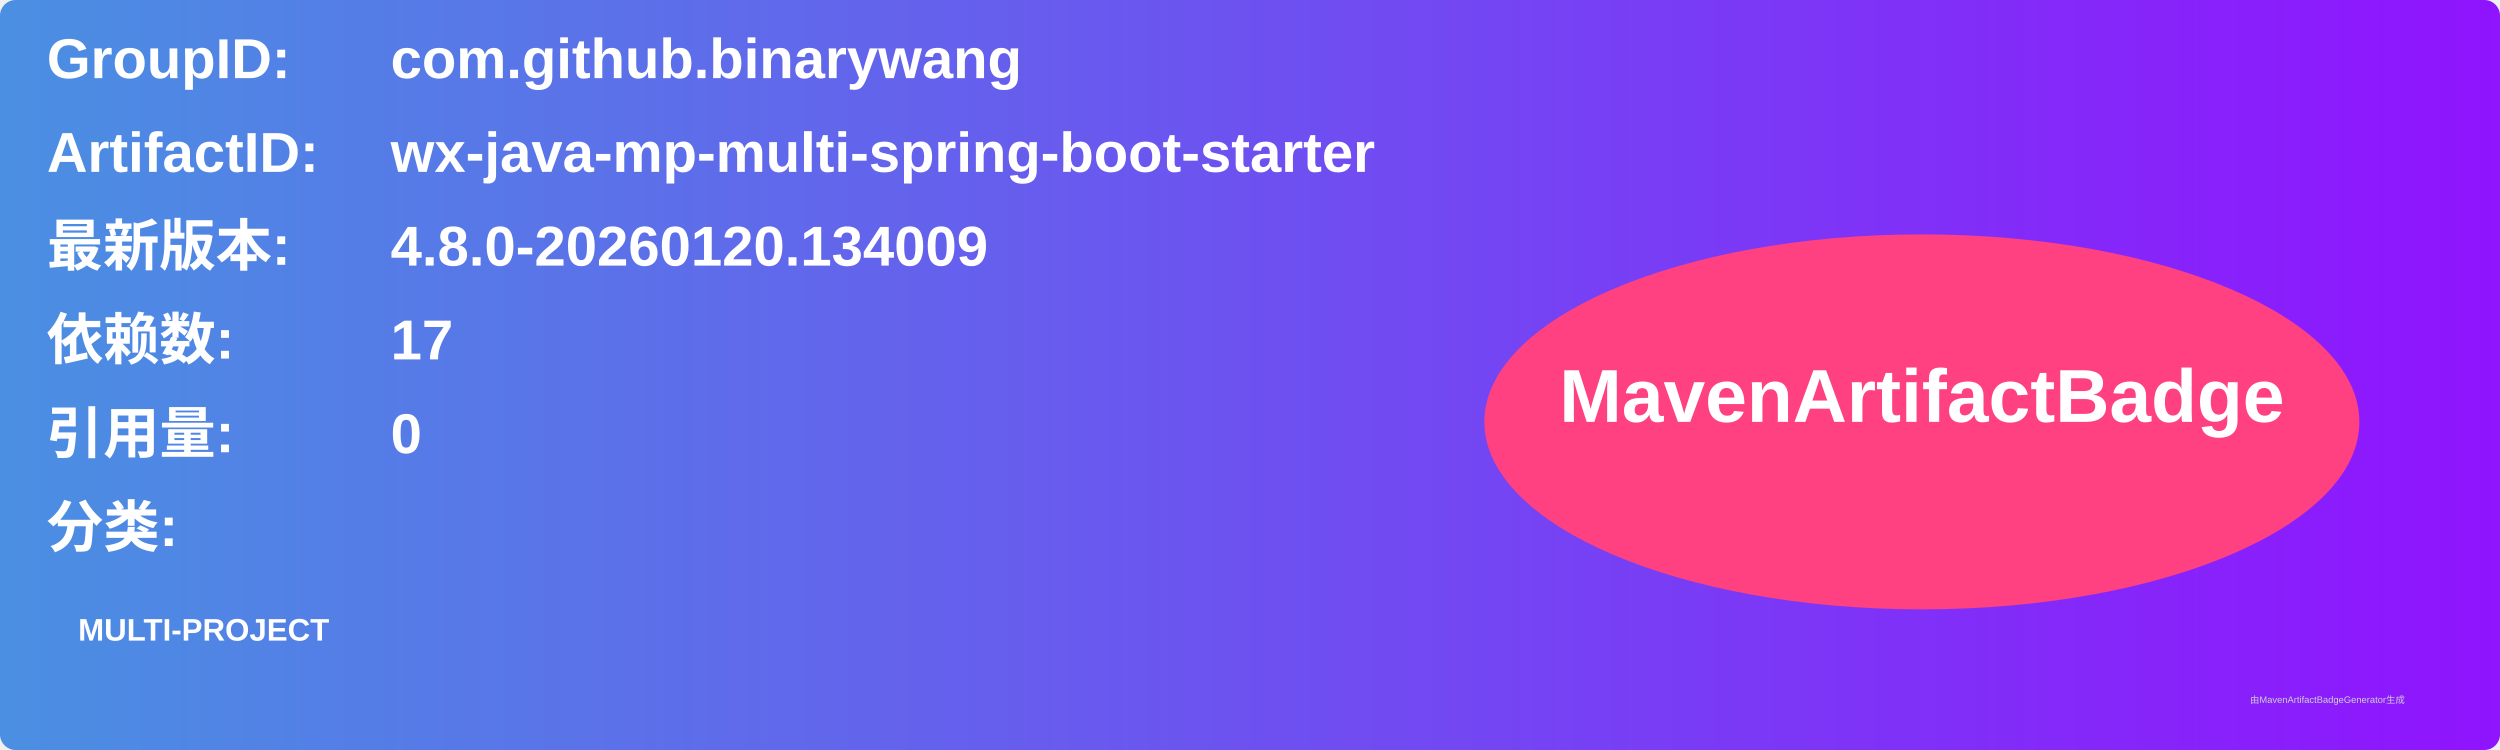
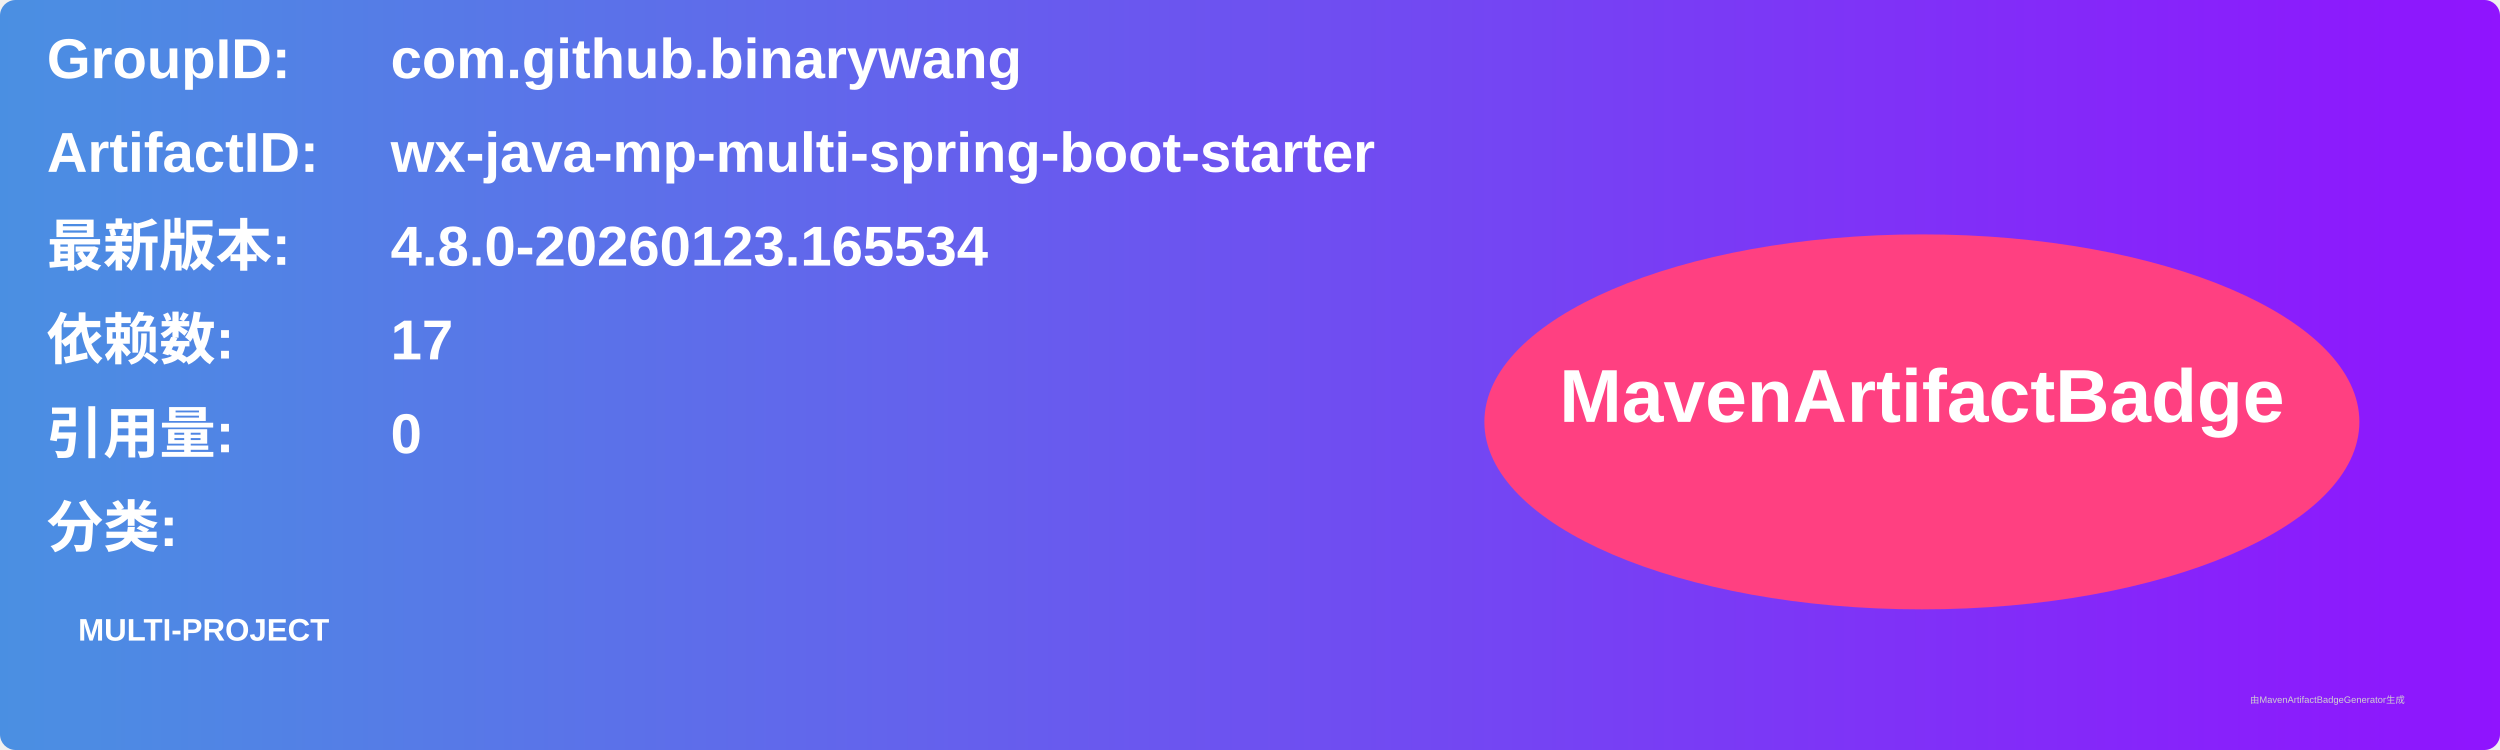
<svg xmlns="http://www.w3.org/2000/svg" width="800" height="240" viewBox="0 0 800 240">
  <linearGradient id="grad" x1="0%" y1="0%" x2="100%" y2="0%">
    <stop offset="0%" stop-color="#4a90e2" />
    <stop offset="100%" stop-color="#9013fe" />
  </linearGradient>
  <rect width="100%" height="100%" rx="5" ry="5" fill="url(#grad)" />
  <g transform="translate(15, 15)">
    <text x="0" y="10" font-family="Arial" font-size="18" fill="white" font-weight="bold" width="260">GroupID:</text>
    <text x="110" y="10" font-family="Arial" font-size="18" fill="white" font-weight="bold" width="460">com.github.binarywang</text>
    <text x="0" y="40" font-family="Arial" font-size="18" fill="white" font-weight="bold" width="260">ArtifactID:</text>
    <text x="110" y="40" font-family="Arial" font-size="18" fill="white" font-weight="bold" width="460">wx-java-mp-multi-spring-boot-starter</text>
    <text x="0" y="70" font-family="Arial" font-size="18" fill="white" font-weight="bold">最新版本:</text>
    <text x="110" y="70" font-family="Arial" font-size="18" fill="white" font-weight="bold">
-       <tspan font-weight="bold">4.8.0-20260120.134009</tspan>
+       <tspan font-weight="bold">4.8.0-20260123.165534</tspan>
    </text>
    <text x="0" y="100" font-family="Arial" font-size="18" fill="white" font-weight="bold">依赖数: </text>
    <text x="110" y="100" font-family="Arial" font-size="18" fill="white">
      <tspan font-weight="bold">17</tspan>
    </text>
    <text x="0" y="130" font-family="Arial" font-size="18" fill="white" font-weight="bold">引用量: </text>
    <text x="110" y="130" font-family="Arial" font-size="18" fill="white">
      <tspan font-weight="bold">0</tspan>
    </text>
    <text x="0" y="160" font-family="Arial" font-size="18" fill="white" font-weight="bold">分类:</text>
    <text x="10" y="190" font-family="Arial" font-size="10" fill="white">
      <tspan font-weight="bold">MULTI-PROJECT</tspan>
    </text>
    <ellipse cx="600" cy="120" rx="140" ry="60" fill="#ff4081" />
    <text x="600" y="120" text-anchor="middle" font-family="Arial" font-size="24" fill="white" font-weight="bold">MavenArtifactBadge</text>
  </g>
  <text x="720" y="225" font-family="Arial" font-size="3" fill="#d0d0d0">由MavenArtifactBadgeGenerator生成</text>
</svg>
